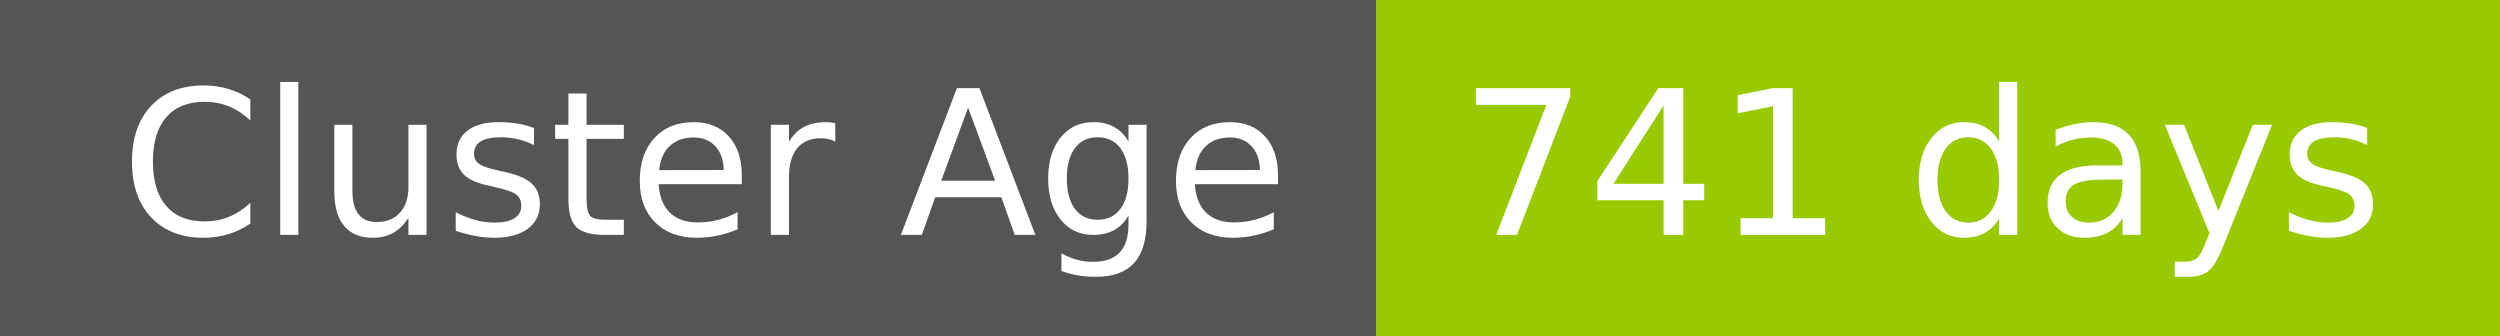
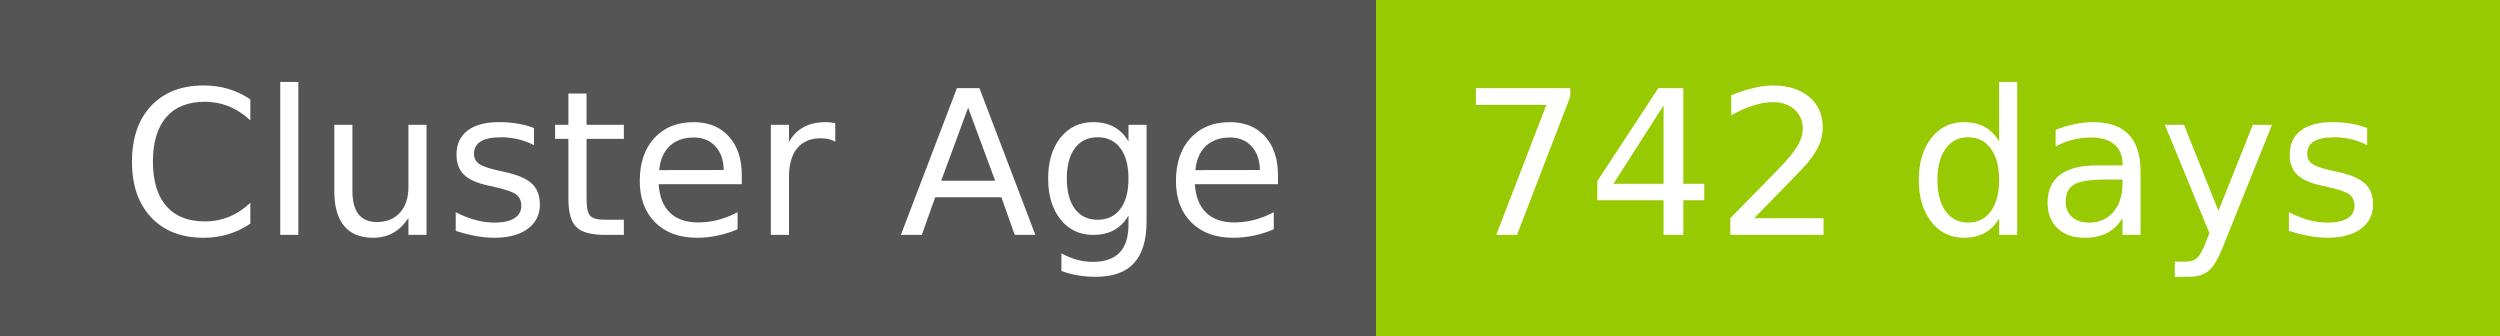
- <svg xmlns="http://www.w3.org/2000/svg" width="149" height="20" role="img" aria-label="Cluster Age: 741 days">
+ <svg xmlns="http://www.w3.org/2000/svg" width="149" height="20" role="img" aria-label="Cluster Age: 742 days">
  <g shape-rendering="crispEdges">
    <rect width="82" height="20" fill="#555" />
    <rect x="82" width="67" height="20" fill="#97ca00" />
  </g>
  <g fill="#fff" text-anchor="middle" font-family="Verdana,Geneva,DejaVu Sans,sans-serif" text-rendering="geometricPrecision" font-size="120">
    <text x="420" y="140" transform="scale(.1)" fill="#fff" textLength="694">Cluster Age</text>
-     <text x="1145" y="140" transform="scale(.1)" fill="#fff" textLength="551">741 days</text>
+     <text x="1145" y="140" transform="scale(.1)" fill="#fff" textLength="551">742 days</text>
  </g>
</svg>
